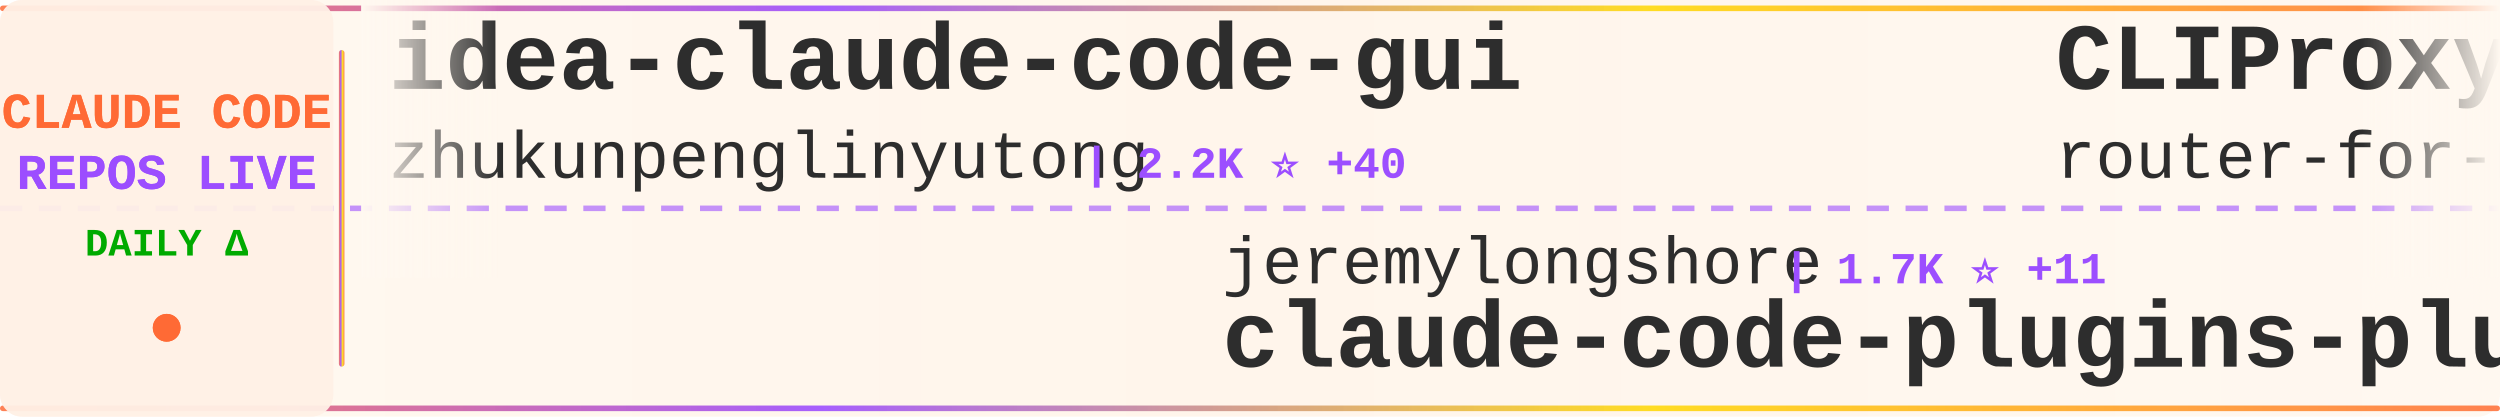
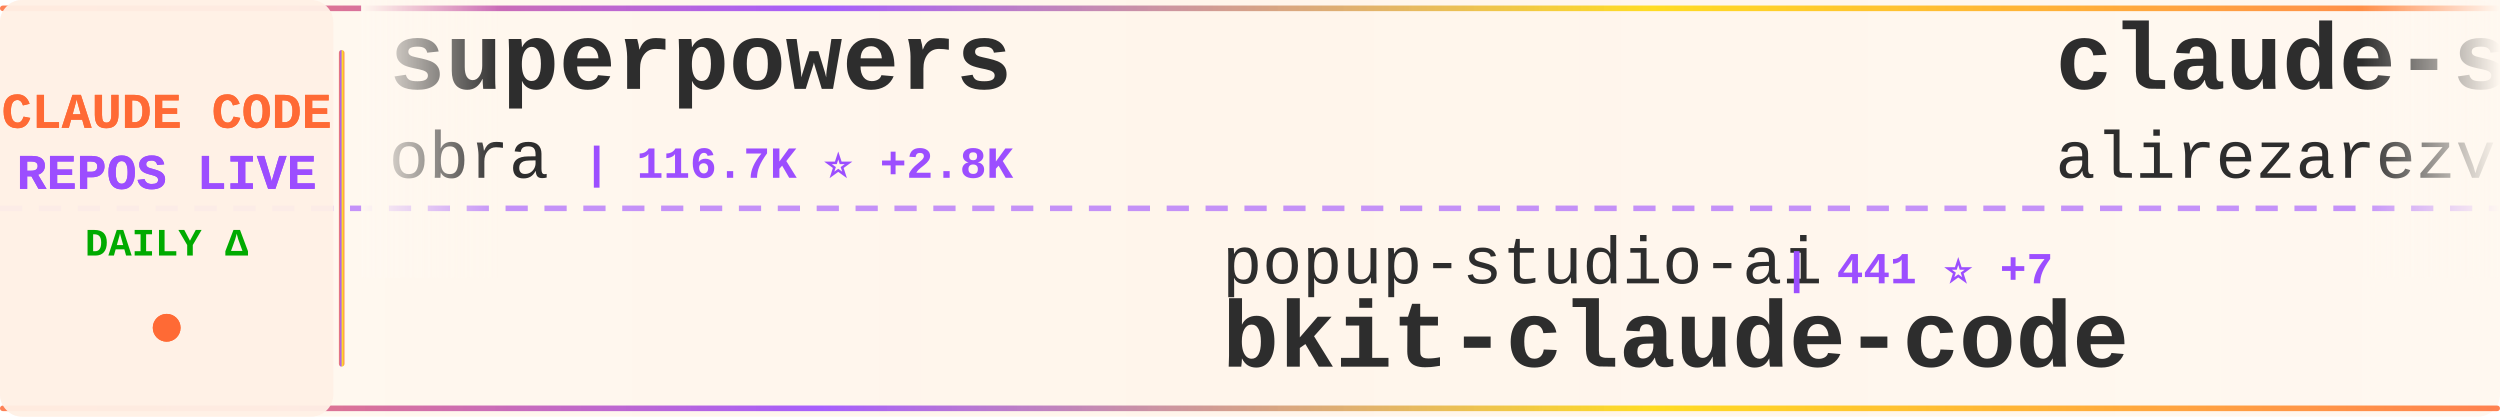
<svg xmlns="http://www.w3.org/2000/svg" width="900" height="150">
  <defs>
    <linearGradient id="tickerBg" x1="0%" y1="0%" x2="100%" y2="0%">
      <stop offset="0%" style="stop-color:#fff8f0;stop-opacity:0.98" />
      <stop offset="50%" style="stop-color:#fff5eb;stop-opacity:1" />
      <stop offset="100%" style="stop-color:#fff8f0;stop-opacity:0.98" />
    </linearGradient>
    <linearGradient id="borderGrad" x1="0%" y1="0%" x2="100%" y2="0%">
      <stop offset="0%" style="stop-color:#FF6B35;stop-opacity:0.85">
        <animate attributeName="stop-opacity" values="0.85;1;0.85" dur="2s" repeatCount="indefinite" />
      </stop>
      <stop offset="33%" style="stop-color:#9C4EFF;stop-opacity:0.9">
        <animate attributeName="stop-opacity" values="0.9;1;0.9" dur="2.2s" repeatCount="indefinite" />
      </stop>
      <stop offset="66%" style="stop-color:#FFD700;stop-opacity:0.85">
        <animate attributeName="stop-opacity" values="0.85;1;0.85" dur="1.8s" repeatCount="indefinite" />
      </stop>
      <stop offset="100%" style="stop-color:#FF6B35;stop-opacity:0.85">
        <animate attributeName="stop-opacity" values="0.85;1;0.85" dur="2s" repeatCount="indefinite" />
      </stop>
    </linearGradient>
    <filter id="textGlow">
      <feGaussianBlur stdDeviation="0.15" result="coloredBlur" />
      <feMerge>
        <feMergeNode in="coloredBlur" />
        <feMergeNode in="SourceGraphic" />
      </feMerge>
    </filter>
    <filter id="metricGlow">
      <feGaussianBlur stdDeviation="0.2" result="coloredBlur" />
      <feMerge>
        <feMergeNode in="coloredBlur" />
        <feMergeNode in="SourceGraphic" />
      </feMerge>
    </filter>
    <linearGradient id="leftFade" x1="0%" y1="0%" x2="100%" y2="0%">
      <stop offset="0%" style="stop-color:#fff8f0;stop-opacity:1" />
      <stop offset="100%" style="stop-color:#fff8f0;stop-opacity:0" />
    </linearGradient>
    <linearGradient id="rightFade" x1="0%" y1="0%" x2="100%" y2="0%">
      <stop offset="0%" style="stop-color:#fff8f0;stop-opacity:0" />
      <stop offset="100%" style="stop-color:#fff8f0;stop-opacity:1" />
    </linearGradient>
  </defs>
  <rect width="900" height="150" fill="url(#tickerBg)" rx="8" />
  <rect x="0" y="2" width="900" height="2" fill="url(#borderGrad)" rx="1" />
  <rect x="0" y="146" width="900" height="2" fill="url(#borderGrad)" rx="1" />
  <line x1="0" y1="75" x2="900" y2="75" stroke="#9C4EFF" stroke-width="2" stroke-dasharray="8 6" opacity="0.6" />
  <rect x="0" y="0" width="120" height="150" fill="#fff0e6" opacity="0.95" rx="8" />
  <text x="60" y="46" font-family="'Courier New', monospace" font-size="18" font-weight="bold" fill="#FF6B35" text-anchor="middle" filter="url(#textGlow)">
    CLAUDE CODE
  </text>
  <text x="60" y="68" font-family="'Courier New', monospace" font-size="18" font-weight="bold" fill="#9C4EFF" text-anchor="middle" filter="url(#textGlow)">
    REPOS LIVE
  </text>
  <text x="60" y="92" font-family="'Courier New', monospace" font-size="14" font-weight="bold" fill="#00aa00" text-anchor="middle">
    DAILY Δ
  </text>
  <circle cx="60" cy="118" r="5" fill="#FF6B35" filter="url(#metricGlow)">
    <animate attributeName="r" values="4;6;4" dur="1.5s" repeatCount="indefinite" />
    <animate attributeName="opacity" values="0.6;1;0.6" dur="1.5s" repeatCount="indefinite" />
  </circle>
  <rect x="122" y="18" width="2" height="114" fill="url(#borderGrad)" rx="1" />
  <clipPath id="tickerClip">
    <rect x="130" y="0" width="770" height="150" />
  </clipPath>
  <g clip-path="url(#tickerClip)">
    <g id="tickerItems">
      <animateTransform attributeName="transform" attributeType="XML" type="translate" from="0 0" to="-3000 0" dur="54s" repeatCount="indefinite" />
      <g transform="translate(0, 0)">
-         <text x="140" y="32" font-family="'Courier New', monospace" font-size="34" font-weight="bold" fill="#2d2d2d">idea-claude-code-gui</text>
-         <text x="140" y="64" font-family="'Courier New', monospace" font-size="24" font-weight="normal" fill="#2d2d2d" opacity="1.0">zhukunpenglinyutong</text>
-         <text x="390" y="64" font-family="'Courier New', monospace" font-size="16" font-weight="bold" fill="#9C4EFF"> | 2.2K ⭐ +40</text>
+         <text x="140" y="32" font-family="'Courier New', monospace" font-size="34" font-weight="bold" fill="#2d2d2d">superpowers</text>
+         <text x="140" y="64" font-family="'Courier New', monospace" font-size="24" font-weight="normal" fill="#2d2d2d" opacity="1.0">obra</text>
+         <text x="210" y="64" font-family="'Courier New', monospace" font-size="16" font-weight="bold" fill="#9C4EFF"> | 116.7K ⭐ +2.8K</text>
      </g>
      <g transform="translate(300, 0)">
-         <text x="140" y="102" font-family="'Courier New', monospace" font-size="24" font-weight="normal" fill="#2d2d2d" opacity="1.0">jeremylongshore</text>
-         <text x="342" y="102" font-family="'Courier New', monospace" font-size="16" font-weight="bold" fill="#9C4EFF"> | 1.7K ⭐ +11</text>
-         <text x="140" y="132" font-family="'Courier New', monospace" font-size="34" font-weight="bold" fill="#2d2d2d">claude-code-plugins-plus...</text>
+         <text x="140" y="102" font-family="'Courier New', monospace" font-size="24" font-weight="normal" fill="#2d2d2d" opacity="1.0">popup-studio-ai</text>
+         <text x="342" y="102" font-family="'Courier New', monospace" font-size="16" font-weight="bold" fill="#9C4EFF"> | 441 ⭐ +7</text>
+         <text x="140" y="132" font-family="'Courier New', monospace" font-size="34" font-weight="bold" fill="#2d2d2d">bkit-claude-code</text>
      </g>
      <g transform="translate(600, 0)">
-         <text x="140" y="32" font-family="'Courier New', monospace" font-size="34" font-weight="bold" fill="#2d2d2d">CLIProxyAPI</text>
-         <text x="140" y="64" font-family="'Courier New', monospace" font-size="24" font-weight="normal" fill="#2d2d2d" opacity="1.0">router-for-me</text>
-         <text x="318" y="64" font-family="'Courier New', monospace" font-size="16" font-weight="bold" fill="#9C4EFF"> | 20.5K ⭐ +305</text>
+         <text x="140" y="32" font-family="'Courier New', monospace" font-size="34" font-weight="bold" fill="#2d2d2d">claude-skills</text>
+         <text x="140" y="64" font-family="'Courier New', monospace" font-size="24" font-weight="normal" fill="#2d2d2d" opacity="1.0">alirezarezvani</text>
+         <text x="330" y="64" font-family="'Courier New', monospace" font-size="16" font-weight="bold" fill="#9C4EFF"> | 7.2K ⭐ +231</text>
      </g>
      <g transform="translate(900, 0)">
-         <text x="140" y="102" font-family="'Courier New', monospace" font-size="24" font-weight="normal" fill="#2d2d2d" opacity="1.0">simonw</text>
-         <text x="234" y="102" font-family="'Courier New', monospace" font-size="16" font-weight="bold" fill="#9C4EFF"> | 1.3K ⭐ +92</text>
-         <text x="140" y="132" font-family="'Courier New', monospace" font-size="34" font-weight="bold" fill="#2d2d2d">claude-code-transcripts</text>
+         <text x="140" y="102" font-family="'Courier New', monospace" font-size="24" font-weight="normal" fill="#2d2d2d" opacity="1.0">revfactory</text>
+         <text x="282" y="102" font-family="'Courier New', monospace" font-size="16" font-weight="bold" fill="#9C4EFF"> | 765 ⭐</text>
+         <text x="140" y="132" font-family="'Courier New', monospace" font-size="34" font-weight="bold" fill="#2d2d2d">claude-code-mastering</text>
      </g>
      <g transform="translate(1200, 0)">
-         <text x="140" y="32" font-family="'Courier New', monospace" font-size="34" font-weight="bold" fill="#2d2d2d">nanoclaw</text>
-         <text x="140" y="64" font-family="'Courier New', monospace" font-size="24" font-weight="normal" fill="#2d2d2d" opacity="1.0">qwibitai</text>
-         <text x="258" y="64" font-family="'Courier New', monospace" font-size="16" font-weight="bold" fill="#9C4EFF"> | 25.6K ⭐ +157</text>
+         <text x="140" y="32" font-family="'Courier New', monospace" font-size="34" font-weight="bold" fill="#2d2d2d">my-claude-code-setup</text>
+         <text x="140" y="64" font-family="'Courier New', monospace" font-size="24" font-weight="normal" fill="#2d2d2d" opacity="1.0">centminmod</text>
+         <text x="282" y="64" font-family="'Courier New', monospace" font-size="16" font-weight="bold" fill="#9C4EFF"> | 2.1K ⭐ +8</text>
      </g>
      <g transform="translate(1500, 0)">
-         <text x="140" y="102" font-family="'Courier New', monospace" font-size="24" font-weight="normal" fill="#2d2d2d" opacity="1.0">wshobson</text>
-         <text x="258" y="102" font-family="'Courier New', monospace" font-size="16" font-weight="bold" fill="#9C4EFF"> | 32.3K ⭐ +66</text>
-         <text x="140" y="132" font-family="'Courier New', monospace" font-size="34" font-weight="bold" fill="#2d2d2d">agents</text>
+         <text x="140" y="102" font-family="'Courier New', monospace" font-size="24" font-weight="normal" fill="#2d2d2d" opacity="1.0">bfly123</text>
+         <text x="246" y="102" font-family="'Courier New', monospace" font-size="16" font-weight="bold" fill="#9C4EFF"> | 1.9K ⭐ +21</text>
+         <text x="140" y="132" font-family="'Courier New', monospace" font-size="34" font-weight="bold" fill="#2d2d2d">claude_code_bridge</text>
      </g>
      <g transform="translate(1800, 0)">
-         <text x="140" y="32" font-family="'Courier New', monospace" font-size="34" font-weight="bold" fill="#2d2d2d">claude-code-docs</text>
-         <text x="140" y="64" font-family="'Courier New', monospace" font-size="24" font-weight="normal" fill="#2d2d2d" opacity="1.0">ericbuess</text>
-         <text x="270" y="64" font-family="'Courier New', monospace" font-size="16" font-weight="bold" fill="#9C4EFF"> | 754 ⭐ +1</text>
+         <text x="140" y="32" font-family="'Courier New', monospace" font-size="34" font-weight="bold" fill="#2d2d2d">claude-code-showcase</text>
+         <text x="140" y="64" font-family="'Courier New', monospace" font-size="24" font-weight="normal" fill="#2d2d2d" opacity="1.0">ChrisWiles</text>
+         <text x="282" y="64" font-family="'Courier New', monospace" font-size="16" font-weight="bold" fill="#9C4EFF"> | 5.6K ⭐ +8</text>
      </g>
      <g transform="translate(2100, 0)">
        <text x="140" y="102" font-family="'Courier New', monospace" font-size="24" font-weight="normal" fill="#2d2d2d" opacity="1.0">anthropics</text>
-         <text x="282" y="102" font-family="'Courier New', monospace" font-size="16" font-weight="bold" fill="#9C4EFF"> | 6.6K ⭐ +47</text>
-         <text x="140" y="132" font-family="'Courier New', monospace" font-size="34" font-weight="bold" fill="#2d2d2d">claude-code-action</text>
+         <text x="282" y="102" font-family="'Courier New', monospace" font-size="16" font-weight="bold" fill="#9C4EFF"> | 1.9K ⭐ +61</text>
+         <text x="140" y="132" font-family="'Courier New', monospace" font-size="34" font-weight="bold" fill="#2d2d2d">claude-agent-sdk-demos</text>
      </g>
      <g transform="translate(2400, 0)">
-         <text x="140" y="32" font-family="'Courier New', monospace" font-size="34" font-weight="bold" fill="#2d2d2d">claude-code-pm-course</text>
-         <text x="140" y="64" font-family="'Courier New', monospace" font-size="24" font-weight="normal" fill="#2d2d2d" opacity="1.0">carlvellotti</text>
-         <text x="306" y="64" font-family="'Courier New', monospace" font-size="16" font-weight="bold" fill="#9C4EFF"> | 1.7K ⭐ +5</text>
+         <text x="140" y="32" font-family="'Courier New', monospace" font-size="34" font-weight="bold" fill="#2d2d2d">claude-code-source-code-...</text>
+         <text x="140" y="64" font-family="'Courier New', monospace" font-size="24" font-weight="normal" fill="#2d2d2d" opacity="1.0">ghuntley</text>
+         <text x="258" y="64" font-family="'Courier New', monospace" font-size="16" font-weight="bold" fill="#9C4EFF"> | 872 ⭐ +1</text>
      </g>
      <g transform="translate(2700, 0)">
-         <text x="140" y="102" font-family="'Courier New', monospace" font-size="24" font-weight="normal" fill="#2d2d2d" opacity="1.0">jarrodwatts</text>
-         <text x="294" y="102" font-family="'Courier New', monospace" font-size="16" font-weight="bold" fill="#9C4EFF"> | 13.8K ⭐ +573</text>
-         <text x="140" y="132" font-family="'Courier New', monospace" font-size="34" font-weight="bold" fill="#2d2d2d">claude-hud</text>
+         <text x="140" y="102" font-family="'Courier New', monospace" font-size="24" font-weight="normal" fill="#2d2d2d" opacity="1.0">nishimoto265</text>
+         <text x="306" y="102" font-family="'Courier New', monospace" font-size="16" font-weight="bold" fill="#9C4EFF"> | 495 ⭐</text>
+         <text x="140" y="132" font-family="'Courier New', monospace" font-size="34" font-weight="bold" fill="#2d2d2d">Claude-Code-Communicatio...</text>
      </g>
      <g transform="translate(3000, 0)">
-         <text x="140" y="32" font-family="'Courier New', monospace" font-size="34" font-weight="bold" fill="#2d2d2d">idea-claude-code-gui</text>
-         <text x="140" y="64" font-family="'Courier New', monospace" font-size="24" font-weight="normal" fill="#2d2d2d" opacity="1.0">zhukunpenglinyutong</text>
-         <text x="390" y="64" font-family="'Courier New', monospace" font-size="16" font-weight="bold" fill="#9C4EFF"> | 2.2K ⭐ +40</text>
+         <text x="140" y="32" font-family="'Courier New', monospace" font-size="34" font-weight="bold" fill="#2d2d2d">superpowers</text>
+         <text x="140" y="64" font-family="'Courier New', monospace" font-size="24" font-weight="normal" fill="#2d2d2d" opacity="1.0">obra</text>
+         <text x="210" y="64" font-family="'Courier New', monospace" font-size="16" font-weight="bold" fill="#9C4EFF"> | 116.7K ⭐ +2.8K</text>
      </g>
      <g transform="translate(3300, 0)">
-         <text x="140" y="102" font-family="'Courier New', monospace" font-size="24" font-weight="normal" fill="#2d2d2d" opacity="1.0">jeremylongshore</text>
-         <text x="342" y="102" font-family="'Courier New', monospace" font-size="16" font-weight="bold" fill="#9C4EFF"> | 1.7K ⭐ +11</text>
-         <text x="140" y="132" font-family="'Courier New', monospace" font-size="34" font-weight="bold" fill="#2d2d2d">claude-code-plugins-plus...</text>
+         <text x="140" y="102" font-family="'Courier New', monospace" font-size="24" font-weight="normal" fill="#2d2d2d" opacity="1.0">popup-studio-ai</text>
+         <text x="342" y="102" font-family="'Courier New', monospace" font-size="16" font-weight="bold" fill="#9C4EFF"> | 441 ⭐ +7</text>
+         <text x="140" y="132" font-family="'Courier New', monospace" font-size="34" font-weight="bold" fill="#2d2d2d">bkit-claude-code</text>
      </g>
      <g transform="translate(3600, 0)">
-         <text x="140" y="32" font-family="'Courier New', monospace" font-size="34" font-weight="bold" fill="#2d2d2d">CLIProxyAPI</text>
-         <text x="140" y="64" font-family="'Courier New', monospace" font-size="24" font-weight="normal" fill="#2d2d2d" opacity="1.0">router-for-me</text>
-         <text x="318" y="64" font-family="'Courier New', monospace" font-size="16" font-weight="bold" fill="#9C4EFF"> | 20.5K ⭐ +305</text>
+         <text x="140" y="32" font-family="'Courier New', monospace" font-size="34" font-weight="bold" fill="#2d2d2d">claude-skills</text>
+         <text x="140" y="64" font-family="'Courier New', monospace" font-size="24" font-weight="normal" fill="#2d2d2d" opacity="1.0">alirezarezvani</text>
+         <text x="330" y="64" font-family="'Courier New', monospace" font-size="16" font-weight="bold" fill="#9C4EFF"> | 7.2K ⭐ +231</text>
      </g>
      <g transform="translate(3900, 0)">
-         <text x="140" y="102" font-family="'Courier New', monospace" font-size="24" font-weight="normal" fill="#2d2d2d" opacity="1.0">simonw</text>
-         <text x="234" y="102" font-family="'Courier New', monospace" font-size="16" font-weight="bold" fill="#9C4EFF"> | 1.3K ⭐ +92</text>
-         <text x="140" y="132" font-family="'Courier New', monospace" font-size="34" font-weight="bold" fill="#2d2d2d">claude-code-transcripts</text>
+         <text x="140" y="102" font-family="'Courier New', monospace" font-size="24" font-weight="normal" fill="#2d2d2d" opacity="1.0">revfactory</text>
+         <text x="282" y="102" font-family="'Courier New', monospace" font-size="16" font-weight="bold" fill="#9C4EFF"> | 765 ⭐</text>
+         <text x="140" y="132" font-family="'Courier New', monospace" font-size="34" font-weight="bold" fill="#2d2d2d">claude-code-mastering</text>
      </g>
    </g>
  </g>
  <rect x="130" y="0" width="50" height="100" fill="url(#leftFade)" />
  <rect x="850" y="0" width="50" height="100" fill="url(#rightFade)" />
</svg>
